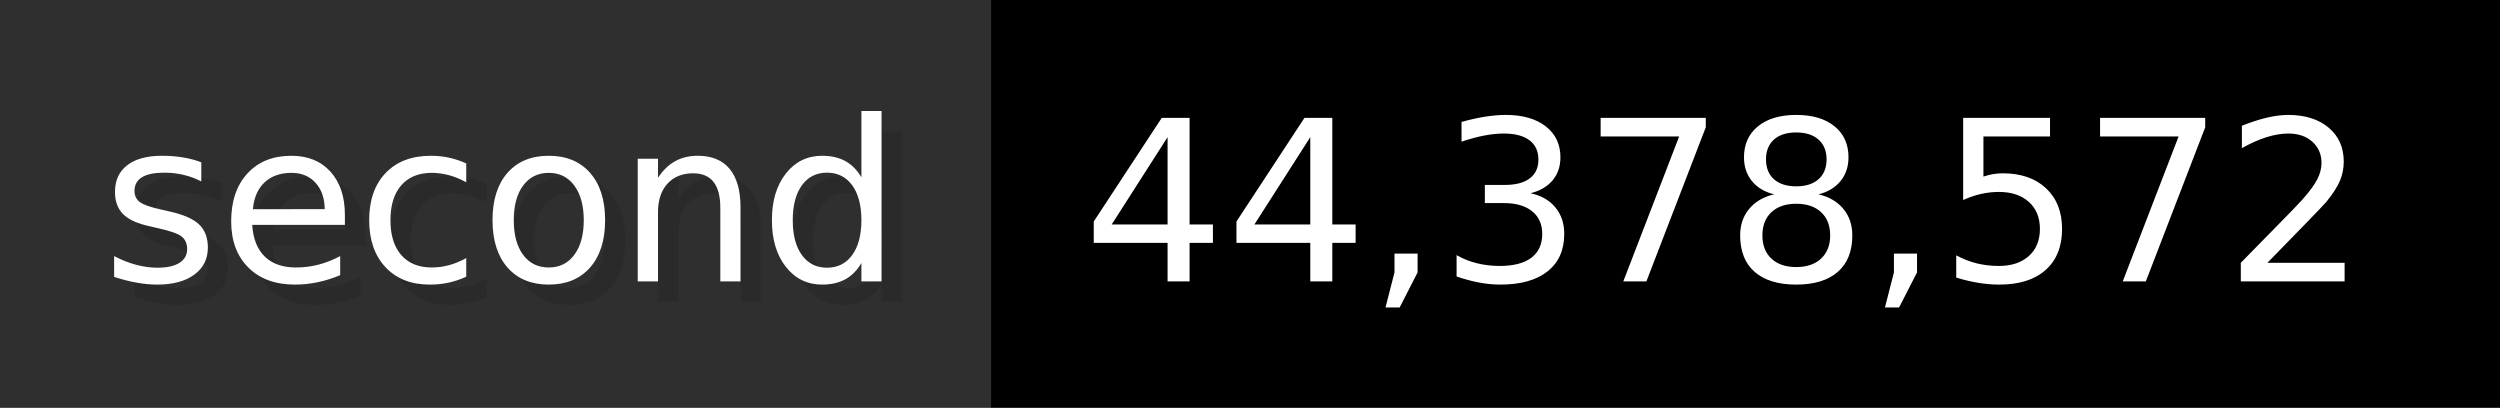
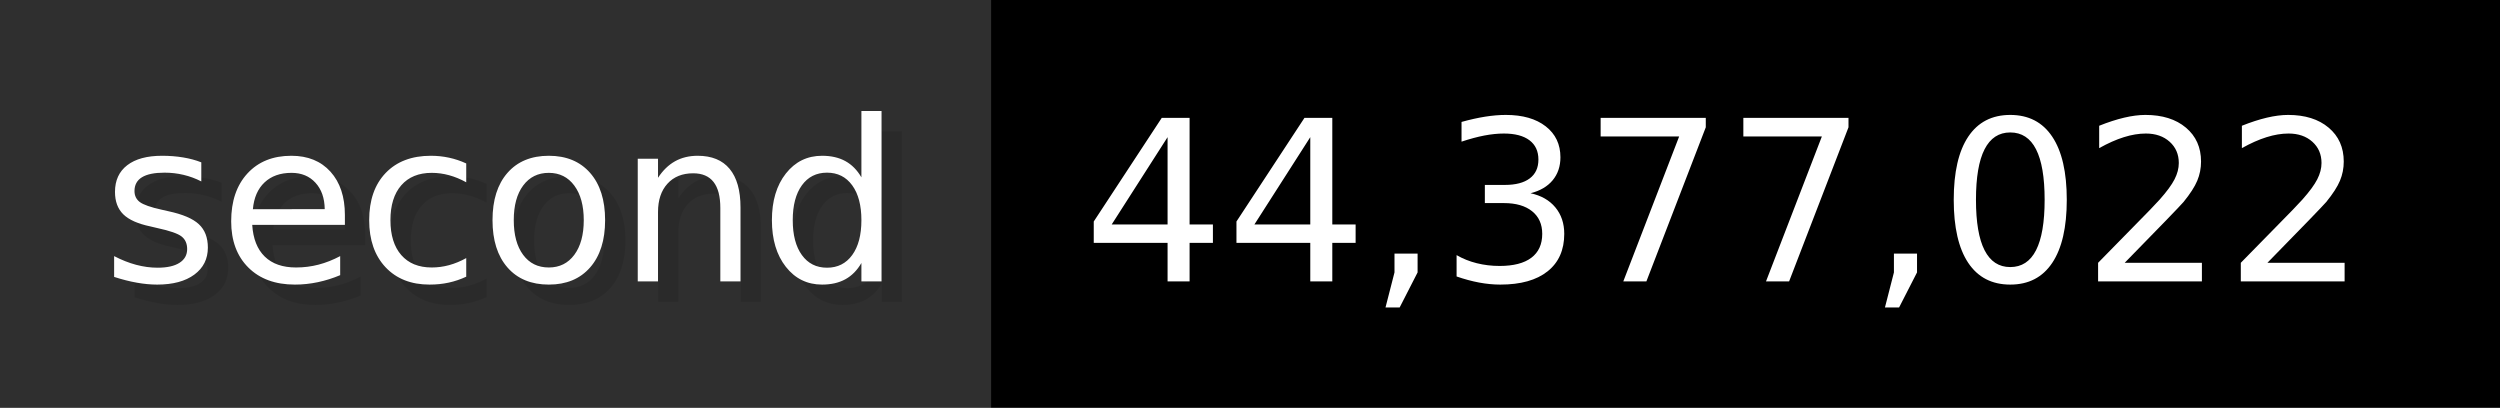
- <svg xmlns="http://www.w3.org/2000/svg" width="122.6" height="20" viewBox="0 0 1226 200" role="img" aria-label="second: 44,378,572">
+ <svg xmlns="http://www.w3.org/2000/svg" width="122.6" height="20" viewBox="0 0 1226 200" role="img" aria-label="second: 44,377,022">
  <g>
    <rect fill="#2F2F2F" width="486" height="200" />
    <rect fill="#" x="486" width="740" height="200" />
  </g>
  <g aria-hidden="true" fill="#fff" text-anchor="start" font-family="Verdana,DejaVu Sans,sans-serif" font-size="110">
    <text x="60" y="148" textLength="386" fill="#000" opacity="0.1">second</text>
    <text x="50" y="138" textLength="386">second</text>
-     <text x="541" y="148" textLength="640" fill="#000" opacity="0.1">44,378,572</text>
-     <text x="531" y="138" textLength="640">44,378,572</text>
+     <text x="541" y="148" textLength="640" fill="#000" opacity="0.1">44,377,022</text>
+     <text x="531" y="138" textLength="640">44,377,022</text>
  </g>
</svg>
